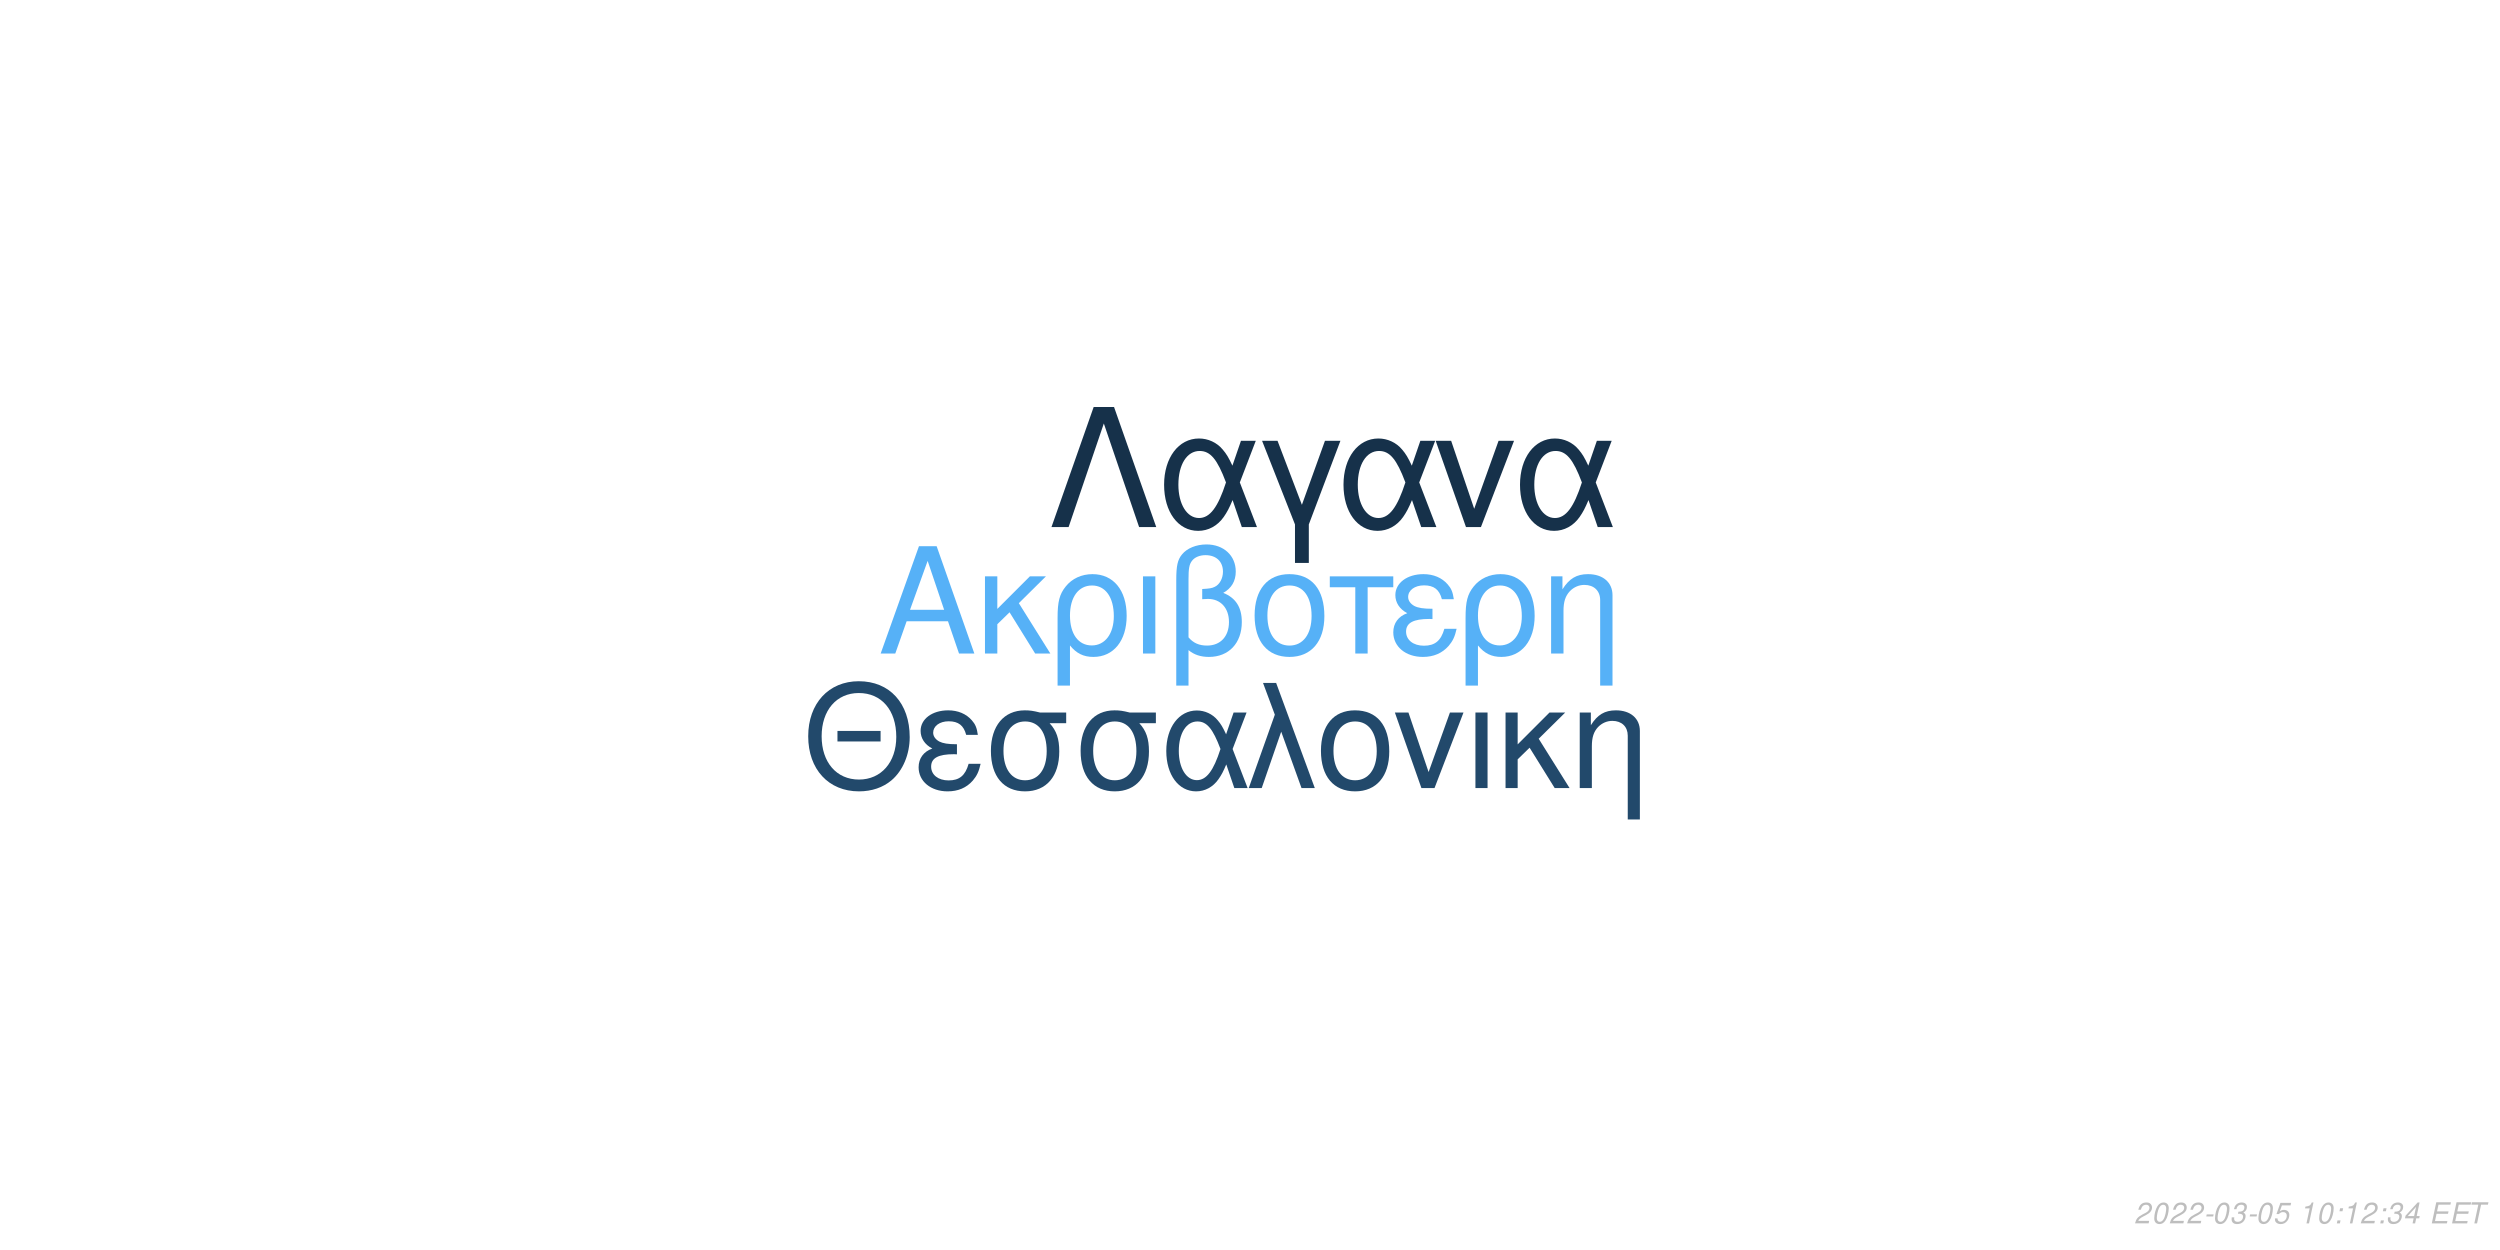
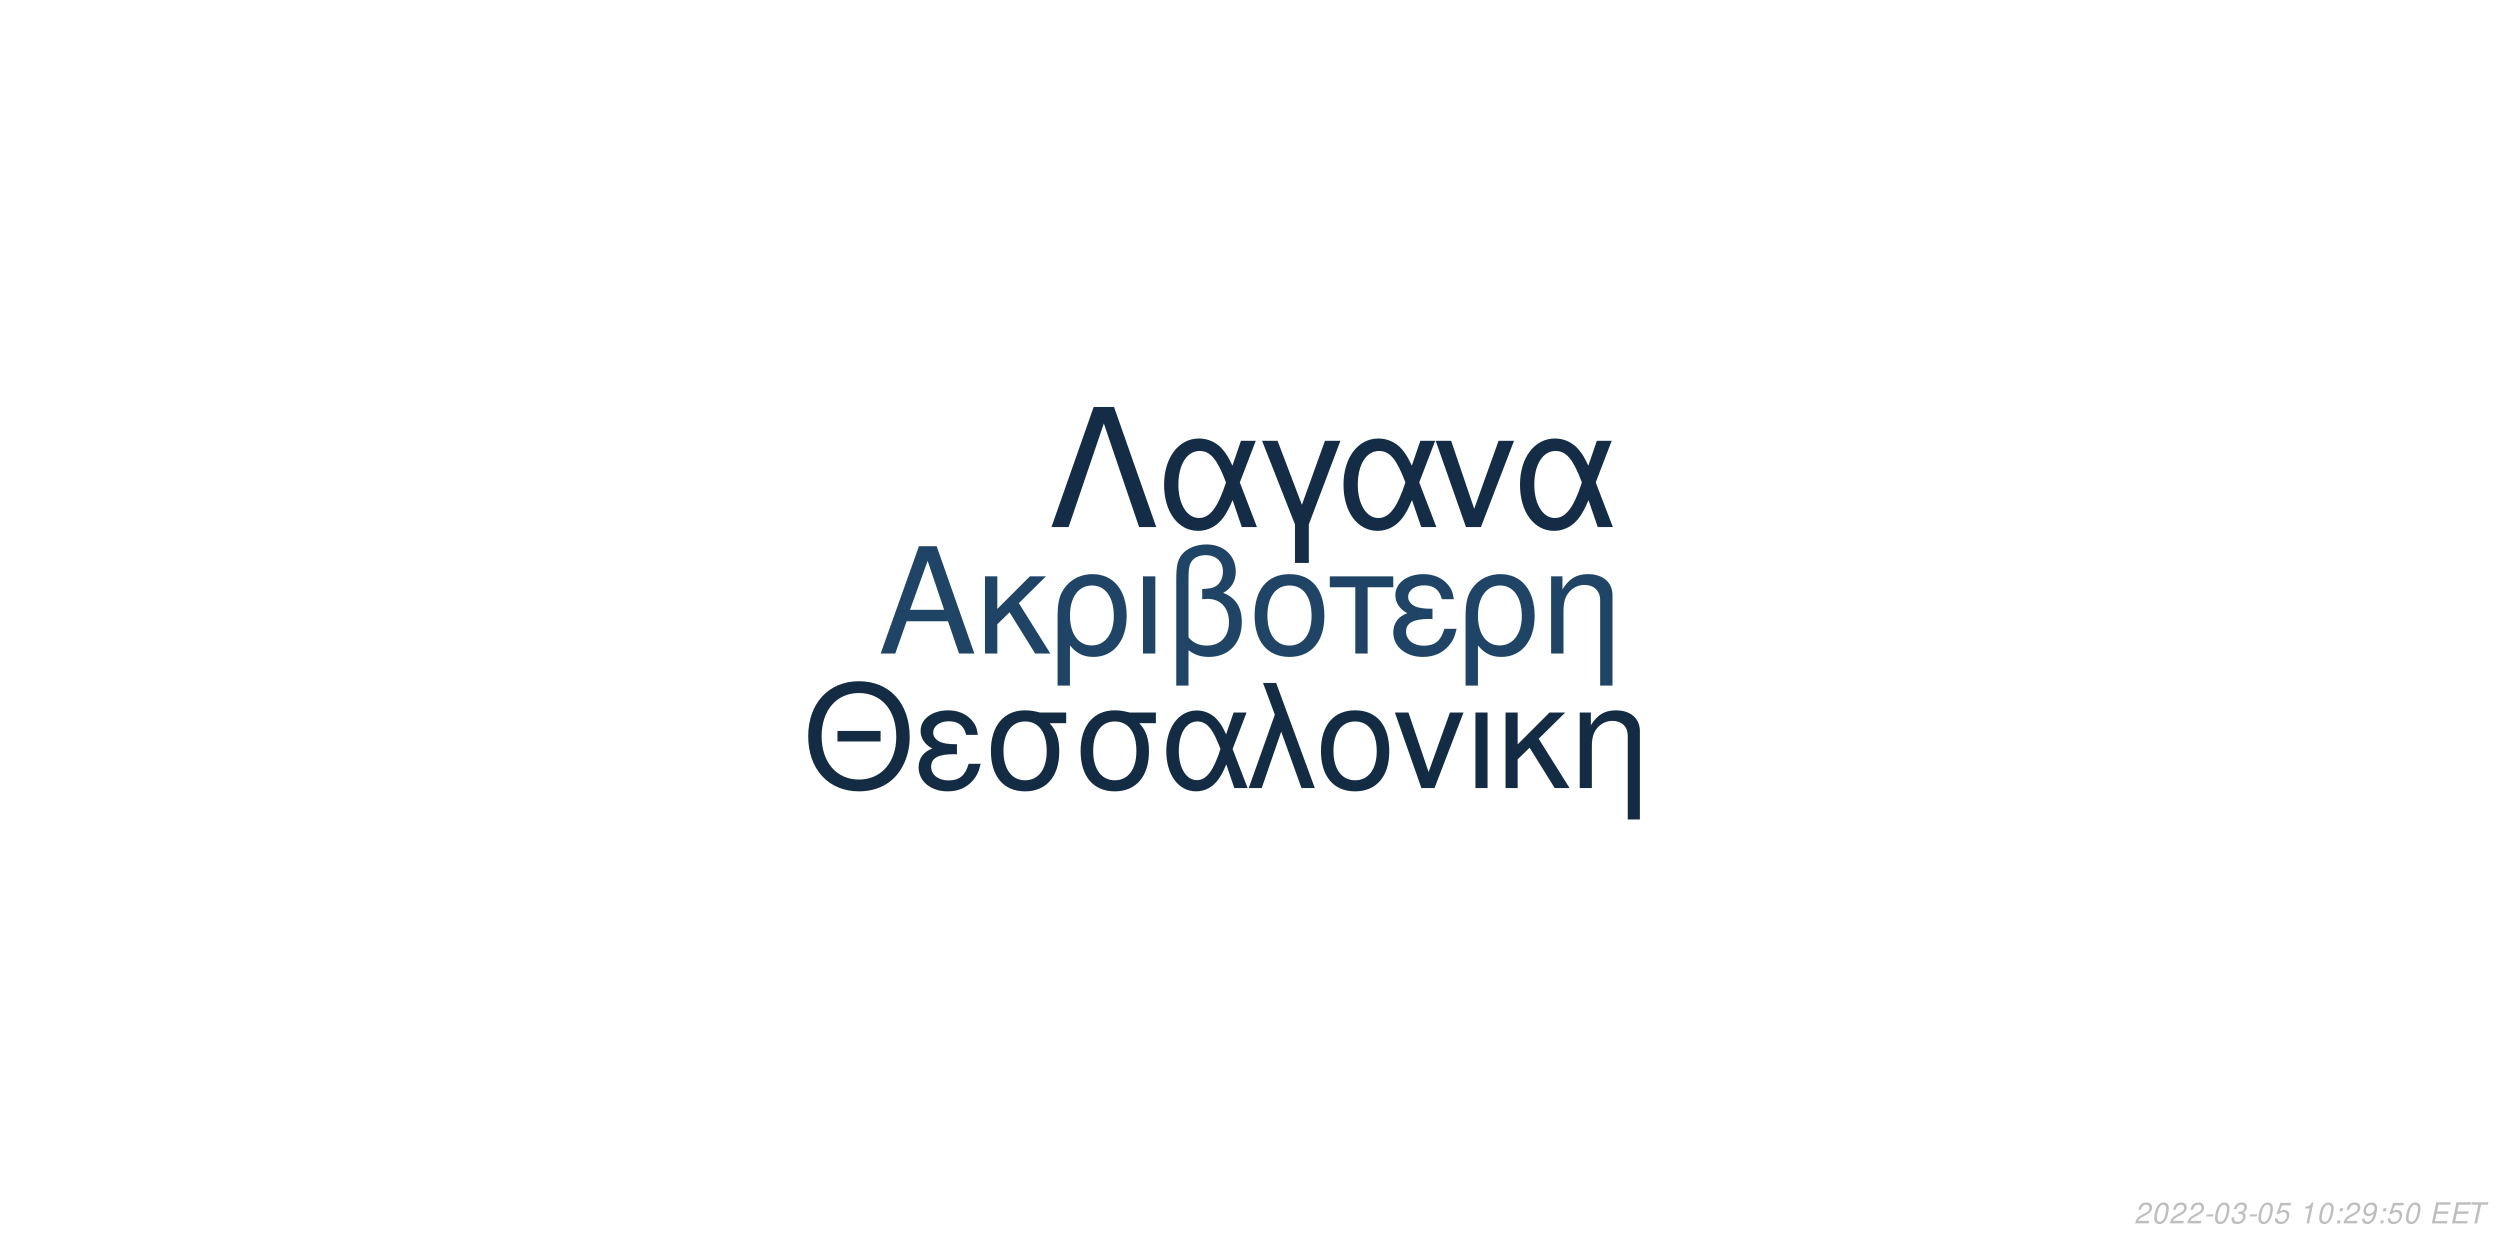
<svg xmlns="http://www.w3.org/2000/svg" xmlns:xlink="http://www.w3.org/1999/xlink" width="864pt" height="432pt" viewBox="0 0 864 432" version="1.1">
  <defs>
    <g>
      <symbol overflow="visible" id="glyph0-0">
        <path style="stroke:none;" d="" />
      </symbol>
      <symbol overflow="visible" id="glyph0-1">
        <path style="stroke:none;" d="M 24.125 -11.141 L 27.938 0 L 33.234 0 L 20.203 -37.094 L 14.094 -37.094 L 0.859 0 L 5.906 0 L 9.828 -11.141 Z M 22.797 -15.109 L 11 -15.109 L 17.094 -32.016 Z M 22.797 -15.109 " />
      </symbol>
      <symbol overflow="visible" id="glyph0-2">
        <path style="stroke:none;" d="M 7.172 -15.422 L 7.172 -26.672 L 2.906 -26.672 L 2.906 0 L 7.172 0 L 7.172 -10.125 L 11.406 -14.25 L 20.25 0 L 25.5 0 L 14.609 -17.406 L 23.969 -26.672 L 18.422 -26.672 Z M 7.172 -15.422 " />
      </symbol>
      <symbol overflow="visible" id="glyph0-3">
        <path style="stroke:none;" d="M 3 11.094 L 7.281 11.094 L 7.281 -2.797 C 9.516 -0.047 11.953 1.172 15.375 1.172 C 22.344 1.172 26.875 -4.422 26.875 -13.031 C 26.875 -21.891 22.297 -27.438 15.062 -27.438 C 11.297 -27.438 7.984 -25.906 5.797 -23.156 C 3.672 -20.516 3 -17.969 3 -12.359 Z M 14.906 -23.516 C 19.547 -23.516 22.438 -19.438 22.438 -12.922 C 22.438 -6.812 19.391 -2.797 14.812 -2.797 C 10.172 -2.797 7.281 -6.766 7.281 -13.125 C 7.281 -19.484 10.234 -23.516 14.906 -23.516 Z M 14.906 -23.516 " />
      </symbol>
      <symbol overflow="visible" id="glyph0-4">
        <path style="stroke:none;" d="M 3.516 0 L 7.781 0 L 7.781 -26.672 L 3.516 -26.672 Z M 3.516 0 " />
      </symbol>
      <symbol overflow="visible" id="glyph0-5">
        <path style="stroke:none;" d="M 4.016 11.094 L 8.25 11.094 L 8.25 -1.172 C 10.172 0.406 12.422 1.172 15.312 1.172 C 22.188 1.172 26.672 -3.609 26.672 -10.891 C 26.672 -15.984 24.578 -19.234 20.25 -20.969 C 23.109 -22.547 24.578 -25.031 24.578 -28.344 C 24.578 -33.844 20.406 -37.703 14.453 -37.703 C 10.938 -37.703 7.734 -36.391 6 -34.25 C 4.484 -32.422 4.016 -30.328 4.016 -25.391 Z M 8.25 -25.656 C 8.25 -29.359 8.5 -30.844 9.469 -32.062 C 10.375 -33.281 12.156 -34 14.094 -34 C 17.812 -34 20.156 -31.812 20.156 -28.297 C 20.156 -25.953 18.984 -23.812 17.297 -23.047 C 16.281 -22.547 15.469 -22.438 12.984 -22.297 L 12.984 -18.781 C 13.734 -18.828 14.344 -18.875 14.969 -18.875 C 19.344 -18.875 22.234 -15.719 22.234 -10.891 C 22.234 -5.906 19.281 -2.75 14.656 -2.75 C 11.953 -2.75 9.922 -3.609 8.25 -5.594 Z M 8.25 -25.656 " />
      </symbol>
      <symbol overflow="visible" id="glyph0-6">
        <path style="stroke:none;" d="M 14.094 -27.438 C 6.562 -27.438 2.094 -22.094 2.094 -13.125 C 2.094 -4.125 6.562 1.172 14.141 1.172 C 21.672 1.172 26.203 -4.172 26.203 -12.922 C 26.203 -22.188 21.828 -27.438 14.094 -27.438 Z M 14.141 -23.516 C 18.938 -23.516 21.781 -19.594 21.781 -12.984 C 21.781 -6.672 18.828 -2.75 14.141 -2.75 C 9.422 -2.75 6.516 -6.672 6.516 -13.125 C 6.516 -19.594 9.422 -23.516 14.141 -23.516 Z M 14.141 -23.516 " />
      </symbol>
      <symbol overflow="visible" id="glyph0-7">
        <path style="stroke:none;" d="M 7.891 0 L 12.156 0 L 12.156 -22.906 L 21.016 -22.906 L 21.016 -26.672 L -0.922 -26.672 L -0.922 -22.906 L 7.891 -22.906 Z M 7.891 0 " />
      </symbol>
      <symbol overflow="visible" id="glyph0-8">
        <path style="stroke:none;" d="M 14.562 -15.469 C 11.344 -15.469 9.562 -15.781 8.297 -16.438 C 6.922 -17.203 6.156 -18.328 6.156 -19.547 C 6.156 -21.891 8.453 -23.562 11.656 -23.562 C 15.062 -23.562 16.953 -22.094 17.812 -18.781 L 21.938 -18.781 C 21.578 -21.266 21.062 -22.5 19.797 -23.922 C 17.812 -26.203 14.906 -27.438 11.453 -27.438 C 5.797 -27.438 1.734 -24.375 1.734 -20.203 C 1.734 -17.609 3.156 -15.375 5.859 -13.938 C 2.797 -12.875 1.016 -10.484 1.016 -7.328 C 1.016 -2.391 5.297 1.172 11.25 1.172 C 14.969 1.172 17.906 -0.109 20.156 -2.641 C 21.578 -4.328 22.297 -5.797 22.906 -8.547 L 18.672 -8.547 C 17.5 -4.422 15.422 -2.703 11.609 -2.703 C 7.938 -2.703 5.438 -4.688 5.438 -7.578 C 5.438 -10.578 7.938 -11.953 13.484 -11.953 C 13.641 -11.953 14.094 -11.953 14.562 -11.906 Z M 14.562 -15.469 " />
      </symbol>
      <symbol overflow="visible" id="glyph0-9">
        <path style="stroke:none;" d="M 3.562 -26.672 L 3.562 0 L 7.844 0 L 7.844 -14.703 C 7.844 -17.906 8.5 -19.891 10.031 -21.531 C 11.406 -22.953 13.188 -23.719 15.062 -23.719 C 18.375 -23.719 20.516 -21.672 20.516 -18.469 L 20.516 11.094 L 24.781 11.094 L 24.781 -20.156 C 24.781 -24.578 21.469 -27.438 16.328 -27.438 C 12.359 -27.438 9.828 -25.906 7.484 -22.188 L 7.484 -26.672 Z M 3.562 -26.672 " />
      </symbol>
      <symbol overflow="visible" id="glyph1-0">
        <path style="stroke:none;" d="" />
      </symbol>
      <symbol overflow="visible" id="glyph1-1">
        <path style="stroke:none;" d="M 26.859 -19.734 L 11.953 -19.734 L 11.953 -16.094 L 26.859 -16.094 Z M 19.328 -36.922 C 8.922 -36.922 1.844 -29.25 1.844 -17.891 C 1.844 -6.484 8.875 1.141 19.391 1.141 C 23.812 1.141 27.703 -0.203 30.641 -2.688 C 34.578 -6.031 36.922 -11.656 36.922 -17.594 C 36.922 -29.297 30 -36.922 19.328 -36.922 Z M 19.328 -32.844 C 27.203 -32.844 32.281 -26.906 32.281 -17.688 C 32.281 -8.922 27.062 -2.938 19.391 -2.938 C 11.609 -2.938 6.484 -8.922 6.484 -17.891 C 6.484 -26.859 11.609 -32.844 19.328 -32.844 Z M 19.328 -32.844 " />
      </symbol>
      <symbol overflow="visible" id="glyph1-2">
        <path style="stroke:none;" d="M 14.25 -15.141 C 11.109 -15.141 9.375 -15.453 8.125 -16.094 C 6.781 -16.844 6.031 -17.938 6.031 -19.141 C 6.031 -21.422 8.266 -23.078 11.406 -23.078 C 14.75 -23.078 16.594 -21.625 17.438 -18.391 L 21.469 -18.391 C 21.125 -20.828 20.625 -22.031 19.391 -23.422 C 17.438 -25.656 14.594 -26.859 11.219 -26.859 C 5.688 -26.859 1.688 -23.875 1.688 -19.781 C 1.688 -17.234 3.094 -15.047 5.734 -13.656 C 2.734 -12.609 1 -10.266 1 -7.172 C 1 -2.344 5.188 1.141 11.016 1.141 C 14.656 1.141 17.547 -0.094 19.734 -2.594 C 21.125 -4.234 21.828 -5.688 22.422 -8.375 L 18.281 -8.375 C 17.141 -4.328 15.094 -2.641 11.359 -2.641 C 7.766 -2.641 5.328 -4.578 5.328 -7.422 C 5.328 -10.359 7.766 -11.703 13.203 -11.703 C 13.359 -11.703 13.797 -11.703 14.25 -11.656 Z M 14.25 -15.141 " />
      </symbol>
      <symbol overflow="visible" id="glyph1-3">
        <path style="stroke:none;" d="M 29 -26.109 L 19.938 -26.109 C 17.594 -26.703 16.438 -26.859 14.703 -26.859 C 7.469 -26.859 2.984 -21.469 2.984 -12.859 C 2.984 -4.031 7.375 1.141 14.797 1.141 C 22.172 1.141 26.609 -4.078 26.609 -12.656 C 26.609 -17.047 25.656 -19.828 23.266 -22.422 L 29 -22.422 Z M 14.797 -23.016 C 19.531 -23.016 22.266 -19.234 22.266 -12.75 C 22.266 -6.531 19.438 -2.688 14.797 -2.688 C 10.172 -2.688 7.328 -6.531 7.328 -12.859 C 7.328 -19.188 10.172 -23.016 14.797 -23.016 Z M 14.797 -23.016 " />
      </symbol>
      <symbol overflow="visible" id="glyph1-4">
        <path style="stroke:none;" d="M 29.344 -26.109 L 24.859 -26.109 L 22.266 -18.578 C 21.125 -21.031 20.484 -22.125 19.328 -23.469 C 17.547 -25.609 14.906 -26.812 12.156 -26.812 C 5.984 -26.812 1.594 -20.984 1.594 -12.812 C 1.594 -4.578 5.828 1.141 11.906 1.141 C 14.953 1.141 17.734 -0.344 19.625 -3.047 C 20.672 -4.531 21.281 -5.688 22.328 -8.172 L 25.109 0 L 29.703 0 L 24.516 -13.5 Z M 20.328 -13.5 C 17.891 -5.922 15.453 -2.734 12.156 -2.734 C 8.516 -2.734 5.922 -6.922 5.922 -12.812 C 5.922 -18.938 8.516 -23.016 12.359 -23.016 C 15.594 -23.016 17.688 -20.531 20.328 -13.5 Z M 20.328 -13.5 " />
      </symbol>
      <symbol overflow="visible" id="glyph1-5">
        <path style="stroke:none;" d="M 1.094 0 L 5.578 0 L 12.312 -19.484 L 19.328 0 L 23.922 0 L 10.562 -36.328 L 6.031 -36.328 L 10.109 -25.359 Z M 1.094 0 " />
      </symbol>
      <symbol overflow="visible" id="glyph1-6">
        <path style="stroke:none;" d="M 13.797 -26.859 C 6.422 -26.859 2.047 -21.625 2.047 -12.859 C 2.047 -4.031 6.422 1.141 13.859 1.141 C 21.234 1.141 25.656 -4.078 25.656 -12.656 C 25.656 -21.719 21.375 -26.859 13.797 -26.859 Z M 13.859 -23.016 C 18.531 -23.016 21.328 -19.188 21.328 -12.703 C 21.328 -6.531 18.438 -2.688 13.859 -2.688 C 9.219 -2.688 6.375 -6.531 6.375 -12.859 C 6.375 -19.188 9.219 -23.016 13.859 -23.016 Z M 13.859 -23.016 " />
      </symbol>
      <symbol overflow="visible" id="glyph1-7">
        <path style="stroke:none;" d="M 14.297 0 L 24.312 -26.109 L 19.625 -26.109 L 12.25 -5.531 L 5.281 -26.109 L 0.594 -26.109 L 9.766 0 Z M 14.297 0 " />
      </symbol>
      <symbol overflow="visible" id="glyph1-8">
        <path style="stroke:none;" d="M 3.438 0 L 7.625 0 L 7.625 -26.109 L 3.438 -26.109 Z M 3.438 0 " />
      </symbol>
      <symbol overflow="visible" id="glyph1-9">
        <path style="stroke:none;" d="M 7.031 -15.094 L 7.031 -26.109 L 2.844 -26.109 L 2.844 0 L 7.031 0 L 7.031 -9.922 L 11.156 -13.953 L 19.828 0 L 24.969 0 L 14.297 -17.047 L 23.469 -26.109 L 18.031 -26.109 Z M 7.031 -15.094 " />
      </symbol>
      <symbol overflow="visible" id="glyph1-10">
        <path style="stroke:none;" d="M 3.484 -26.109 L 3.484 0 L 7.672 0 L 7.672 -14.406 C 7.672 -17.547 8.328 -19.484 9.812 -21.078 C 11.156 -22.469 12.906 -23.219 14.75 -23.219 C 17.984 -23.219 20.078 -21.234 20.078 -18.094 L 20.078 10.859 L 24.266 10.859 L 24.266 -19.734 C 24.266 -24.062 21.031 -26.859 16 -26.859 C 12.109 -26.859 9.609 -25.359 7.328 -21.719 L 7.328 -26.109 Z M 3.484 -26.109 " />
      </symbol>
      <symbol overflow="visible" id="glyph2-0">
        <path style="stroke:none;" d="" />
      </symbol>
      <symbol overflow="visible" id="glyph2-1">
        <path style="stroke:none;" d="M 22.531 -41.484 L 15.484 -41.484 L 0.906 0 L 6.828 0 L 19 -35.797 L 31.188 0 L 37.109 0 Z M 22.531 -41.484 " />
      </symbol>
      <symbol overflow="visible" id="glyph2-2">
        <path style="stroke:none;" d="M 33.516 -29.812 L 28.391 -29.812 L 25.438 -21.219 C 24.125 -24.016 23.391 -25.266 22.078 -26.797 C 20.031 -29.25 17.016 -30.609 13.891 -30.609 C 6.828 -30.609 1.828 -23.953 1.828 -14.625 C 1.828 -5.234 6.656 1.312 13.594 1.312 C 17.078 1.312 20.266 -0.391 22.422 -3.469 C 23.609 -5.172 24.297 -6.484 25.5 -9.328 L 28.688 0 L 33.922 0 L 28 -15.422 Z M 23.219 -15.422 C 20.422 -6.766 17.641 -3.125 13.891 -3.125 C 9.734 -3.125 6.766 -7.906 6.766 -14.625 C 6.766 -21.625 9.734 -26.297 14.109 -26.297 C 17.812 -26.297 20.203 -23.453 23.219 -15.422 Z M 23.219 -15.422 " />
      </symbol>
      <symbol overflow="visible" id="glyph2-3">
        <path style="stroke:none;" d="M 12.062 12.406 L 16.844 12.406 L 16.844 -0.906 L 27.766 -29.812 L 22.422 -29.812 L 14.453 -7.688 L 6.031 -29.812 L 0.688 -29.812 L 12.062 -0.906 Z M 12.062 12.406 " />
      </symbol>
      <symbol overflow="visible" id="glyph2-4">
        <path style="stroke:none;" d="M 16.328 0 L 27.766 -29.812 L 22.422 -29.812 L 14 -6.312 L 6.031 -29.812 L 0.688 -29.812 L 11.156 0 Z M 16.328 0 " />
      </symbol>
      <symbol overflow="visible" id="glyph3-0">
        <path style="stroke:none;" d="" />
      </symbol>
      <symbol overflow="visible" id="glyph3-1">
        <path style="stroke:none;" d="M 5.234 -0.875 L 1.469 -0.875 C 1.641 -1.375 2.203 -1.891 3.109 -2.344 L 4.234 -2.938 C 5.562 -3.625 6.219 -4.469 6.219 -5.484 C 6.219 -5.938 6.062 -6.359 5.797 -6.656 C 5.469 -7.047 4.984 -7.234 4.312 -7.234 C 2.766 -7.234 1.891 -6.453 1.484 -4.734 L 2.375 -4.734 C 2.484 -5.188 2.609 -5.484 2.797 -5.75 C 3.094 -6.203 3.609 -6.453 4.188 -6.453 C 4.891 -6.453 5.344 -6.031 5.344 -5.375 C 5.344 -4.703 4.859 -4.094 4.016 -3.656 L 2.984 -3.125 C 1.234 -2.188 0.797 -1.656 0.344 -0.016 L 5.047 -0.016 Z M 5.234 -0.875 " />
      </symbol>
      <symbol overflow="visible" id="glyph3-2">
        <path style="stroke:none;" d="M 4.203 -7.234 C 3.375 -7.234 2.688 -6.812 2.125 -5.984 C 1.484 -5.047 0.984 -3.188 0.984 -1.734 C 0.984 -1.109 1.172 -0.562 1.484 -0.266 C 1.797 0.047 2.281 0.234 2.766 0.234 C 3.625 0.234 4.281 -0.156 4.859 -1.016 C 5.516 -1.953 6 -3.797 6 -5.266 C 6 -6.5 5.328 -7.234 4.203 -7.234 Z M 4.094 -6.453 C 4.734 -6.453 5.125 -5.984 5.125 -5.156 C 5.125 -4.203 4.781 -2.625 4.406 -1.812 C 3.984 -0.938 3.516 -0.547 2.875 -0.547 C 2.25 -0.547 1.875 -1.031 1.875 -1.828 C 1.875 -2.797 2.203 -4.344 2.594 -5.203 C 2.984 -6.047 3.453 -6.453 4.094 -6.453 Z M 4.094 -6.453 " />
      </symbol>
      <symbol overflow="visible" id="glyph3-3">
        <path style="stroke:none;" d="M 3.516 -3.125 L 1.125 -3.125 L 0.969 -2.406 L 3.359 -2.406 Z M 3.516 -3.125 " />
      </symbol>
      <symbol overflow="visible" id="glyph3-4">
        <path style="stroke:none;" d="M 2.922 -3.312 C 3.125 -3.344 3.234 -3.344 3.375 -3.344 C 4.203 -3.344 4.688 -3 4.688 -2.406 C 4.688 -1.312 3.906 -0.547 2.781 -0.547 C 2.047 -0.547 1.594 -0.938 1.594 -1.562 C 1.594 -1.719 1.609 -1.844 1.656 -2.094 L 0.766 -2.094 C 0.734 -1.797 0.719 -1.641 0.719 -1.469 C 0.719 -0.375 1.406 0.234 2.641 0.234 C 3.547 0.234 4.297 -0.078 4.812 -0.656 C 5.266 -1.156 5.562 -1.875 5.562 -2.547 C 5.562 -3.125 5.344 -3.453 4.797 -3.734 C 5.641 -4.234 6.016 -4.844 6.016 -5.734 C 6.016 -6.656 5.312 -7.234 4.203 -7.234 C 3.375 -7.234 2.672 -6.938 2.188 -6.375 C 1.891 -6.031 1.703 -5.641 1.516 -4.906 L 2.391 -4.906 C 2.5 -5.359 2.594 -5.594 2.734 -5.812 C 3.047 -6.234 3.516 -6.453 4.078 -6.453 C 4.734 -6.453 5.141 -6.125 5.141 -5.578 C 5.141 -5.188 5.016 -4.797 4.797 -4.547 C 4.516 -4.234 4 -4.062 3.266 -4.062 L 3.078 -4.062 Z M 2.922 -3.312 " />
      </symbol>
      <symbol overflow="visible" id="glyph3-5">
        <path style="stroke:none;" d="M 6.297 -7.094 L 2.594 -7.094 L 1.234 -3.234 L 2.047 -3.234 C 2.656 -3.766 2.938 -3.906 3.531 -3.906 C 4.328 -3.906 4.797 -3.453 4.797 -2.688 C 4.797 -1.438 3.969 -0.547 2.828 -0.547 C 2.031 -0.547 1.609 -0.938 1.578 -1.734 L 0.703 -1.734 L 0.703 -1.516 C 0.703 -0.938 0.844 -0.547 1.188 -0.266 C 1.562 0.062 2.078 0.234 2.703 0.234 C 3.656 0.234 4.391 -0.156 4.984 -0.922 C 5.422 -1.5 5.672 -2.234 5.672 -2.953 C 5.672 -4 4.938 -4.672 3.812 -4.672 C 3.328 -4.672 2.906 -4.547 2.406 -4.234 L 3.109 -6.219 L 6.109 -6.219 Z M 6.297 -7.094 " />
      </symbol>
      <symbol overflow="visible" id="glyph3-6">
        <path style="stroke:none;" d="" />
      </symbol>
      <symbol overflow="visible" id="glyph3-7">
        <path style="stroke:none;" d="M 3.703 -5.188 L 2.594 0 L 3.469 0 L 5.016 -7.234 L 4.438 -7.234 C 3.906 -6.156 3.688 -6.016 2.234 -5.812 L 2.109 -5.188 Z M 3.703 -5.188 " />
      </symbol>
      <symbol overflow="visible" id="glyph3-8">
        <path style="stroke:none;" d="M 2.359 -1.031 L 1.312 -1.031 L 1.094 0 L 2.141 0 Z M 3.266 -5.234 L 2.219 -5.234 L 2 -4.203 L 3.047 -4.203 Z M 3.266 -5.234 " />
      </symbol>
      <symbol overflow="visible" id="glyph3-9">
-         <path style="stroke:none;" d="M 3.625 -1.75 L 3.266 0 L 4.141 0 L 4.516 -1.75 L 5.562 -1.75 L 5.734 -2.531 L 4.688 -2.531 L 5.688 -7.234 L 5.016 -7.234 L 0.844 -2.672 L 0.641 -1.75 Z M 3.797 -2.531 L 1.594 -2.531 L 4.469 -5.703 Z M 3.797 -2.531 " />
+         <path style="stroke:none;" d="M 0.844 -1.656 C 0.844 -1.547 0.844 -1.438 0.844 -1.375 C 0.844 -0.406 1.531 0.234 2.578 0.234 C 3.203 0.234 3.766 0.016 4.297 -0.438 C 4.938 -1 5.312 -1.656 5.594 -2.719 C 5.844 -3.672 6.016 -4.766 6.016 -5.375 C 6.016 -5.844 5.844 -6.328 5.547 -6.656 C 5.203 -7.031 4.703 -7.234 4.062 -7.234 C 2.516 -7.234 1.297 -5.938 1.297 -4.266 C 1.297 -3.203 1.984 -2.547 3.047 -2.547 C 3.484 -2.547 3.953 -2.672 4.281 -2.891 C 4.406 -2.984 4.547 -3.078 4.828 -3.344 C 4.438 -1.484 3.703 -0.547 2.703 -0.547 C 2.109 -0.547 1.719 -0.938 1.719 -1.547 L 1.719 -1.656 Z M 3.953 -6.453 C 4.625 -6.453 5.141 -5.953 5.141 -5.281 C 5.141 -4.188 4.312 -3.312 3.297 -3.312 C 2.594 -3.312 2.172 -3.734 2.172 -4.453 C 2.172 -5.562 2.984 -6.453 3.953 -6.453 Z M 3.953 -6.453 " />
      </symbol>
      <symbol overflow="visible" id="glyph3-10">
        <path style="stroke:none;" d="M 2.547 -3.312 L 6.5 -3.312 L 6.688 -4.141 L 2.719 -4.141 L 3.219 -6.469 L 7.344 -6.469 L 7.516 -7.297 L 2.453 -7.297 L 0.906 0 L 6.125 0 L 6.297 -0.812 L 2.016 -0.812 Z M 2.547 -3.312 " />
      </symbol>
      <symbol overflow="visible" id="glyph3-11">
        <path style="stroke:none;" d="M 4.938 -6.469 L 7.312 -6.469 L 7.484 -7.297 L 1.75 -7.297 L 1.578 -6.469 L 3.984 -6.469 L 2.609 0 L 3.547 0 Z M 4.938 -6.469 " />
      </symbol>
    </g>
  </defs>
  <g id="surface1">
    <rect x="0" y="0" width="864" height="432" style="fill:rgb(100%,100%,100%);fill-opacity:1;stroke:none;" />
-     <g style="fill:rgb(33.725%,69.412%,96.863%);fill-opacity:1;">
+     <g style="fill:rgb(12.549%,26.667%,39.608%);fill-opacity:1;">
      <use xlink:href="#glyph0-1" x="303.5" y="225.861" />
      <use xlink:href="#glyph0-2" x="337.5" y="225.861" />
      <use xlink:href="#glyph0-3" x="362.5" y="225.861" />
      <use xlink:href="#glyph0-4" x="391.5" y="225.861" />
      <use xlink:href="#glyph0-5" x="402.5" y="225.861" />
      <use xlink:href="#glyph0-6" x="431.5" y="225.861" />
      <use xlink:href="#glyph0-7" x="460.5" y="225.861" />
      <use xlink:href="#glyph0-8" x="480.5" y="225.861" />
      <use xlink:href="#glyph0-3" x="503.5" y="225.861" />
      <use xlink:href="#glyph0-9" x="532.5" y="225.861" />
    </g>
-     <g style="fill:rgb(13.333%,28.627%,41.961%);fill-opacity:1;">
+     <g style="fill:rgb(7.451%,16.863%,26.275%);fill-opacity:1;">
      <use xlink:href="#glyph1-1" x="277.473" y="272.354" />
      <use xlink:href="#glyph1-2" x="316.473" y="272.354" />
      <use xlink:href="#glyph1-3" x="339.473" y="272.354" />
      <use xlink:href="#glyph1-3" x="370.473" y="272.354" />
      <use xlink:href="#glyph1-4" x="401.473" y="272.354" />
      <use xlink:href="#glyph1-5" x="430.473" y="272.354" />
      <use xlink:href="#glyph1-6" x="454.473" y="272.354" />
      <use xlink:href="#glyph1-7" x="481.473" y="272.354" />
      <use xlink:href="#glyph1-8" x="506.473" y="272.354" />
      <use xlink:href="#glyph1-9" x="517.473" y="272.354" />
      <use xlink:href="#glyph1-10" x="542.473" y="272.354" />
    </g>
-     <g style="fill:rgb(8.627%,19.216%,29.02%);fill-opacity:1;">
+     <g style="fill:rgb(7.843%,17.255%,27.059%);fill-opacity:1;">
      <use xlink:href="#glyph2-1" x="362.484" y="182.152" />
      <use xlink:href="#glyph2-2" x="400.484" y="182.152" />
      <use xlink:href="#glyph2-3" x="435.484" y="182.152" />
      <use xlink:href="#glyph2-2" x="462.484" y="182.152" />
      <use xlink:href="#glyph2-4" x="495.484" y="182.152" />
      <use xlink:href="#glyph2-2" x="523.484" y="182.152" />
    </g>
    <g style="fill:rgb(74.51%,74.51%,74.51%);fill-opacity:1;">
      <use xlink:href="#glyph3-1" x="737.52" y="422.81" />
      <use xlink:href="#glyph3-2" x="743.52" y="422.81" />
      <use xlink:href="#glyph3-1" x="749.52" y="422.81" />
      <use xlink:href="#glyph3-1" x="755.52" y="422.81" />
      <use xlink:href="#glyph3-3" x="761.52" y="422.81" />
      <use xlink:href="#glyph3-2" x="764.52" y="422.81" />
      <use xlink:href="#glyph3-4" x="770.52" y="422.81" />
      <use xlink:href="#glyph3-3" x="776.52" y="422.81" />
      <use xlink:href="#glyph3-2" x="779.52" y="422.81" />
      <use xlink:href="#glyph3-5" x="785.52" y="422.81" />
      <use xlink:href="#glyph3-6" x="791.52" y="422.81" />
      <use xlink:href="#glyph3-7" x="794.52" y="422.81" />
      <use xlink:href="#glyph3-2" x="800.52" y="422.81" />
      <use xlink:href="#glyph3-8" x="806.52" y="422.81" />
-       <use xlink:href="#glyph3-7" x="809.52" y="422.81" />
-       <use xlink:href="#glyph3-1" x="815.52" y="422.81" />
+       <use xlink:href="#glyph3-1" x="809.52" y="422.81" />
+       <use xlink:href="#glyph3-9" x="815.52" y="422.81" />
      <use xlink:href="#glyph3-8" x="821.52" y="422.81" />
-       <use xlink:href="#glyph3-4" x="824.52" y="422.81" />
-       <use xlink:href="#glyph3-9" x="830.52" y="422.81" />
+       <use xlink:href="#glyph3-5" x="824.52" y="422.81" />
+       <use xlink:href="#glyph3-2" x="830.52" y="422.81" />
      <use xlink:href="#glyph3-6" x="836.52" y="422.81" />
      <use xlink:href="#glyph3-10" x="839.52" y="422.81" />
      <use xlink:href="#glyph3-10" x="846.52" y="422.81" />
      <use xlink:href="#glyph3-11" x="852.52" y="422.81" />
    </g>
  </g>
</svg>
